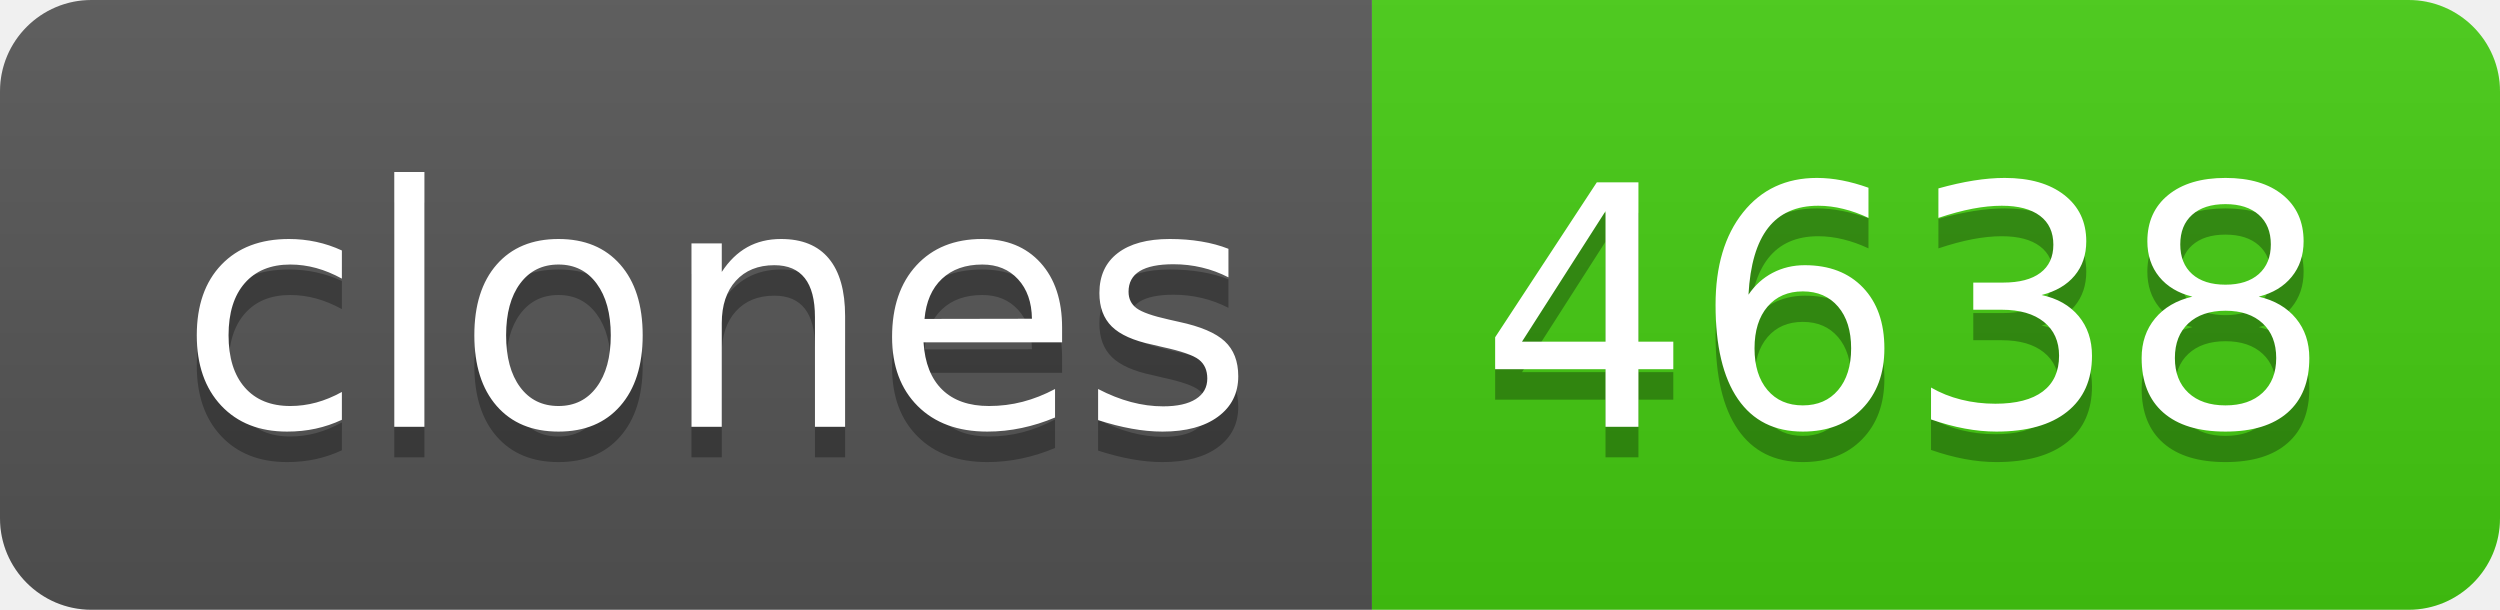
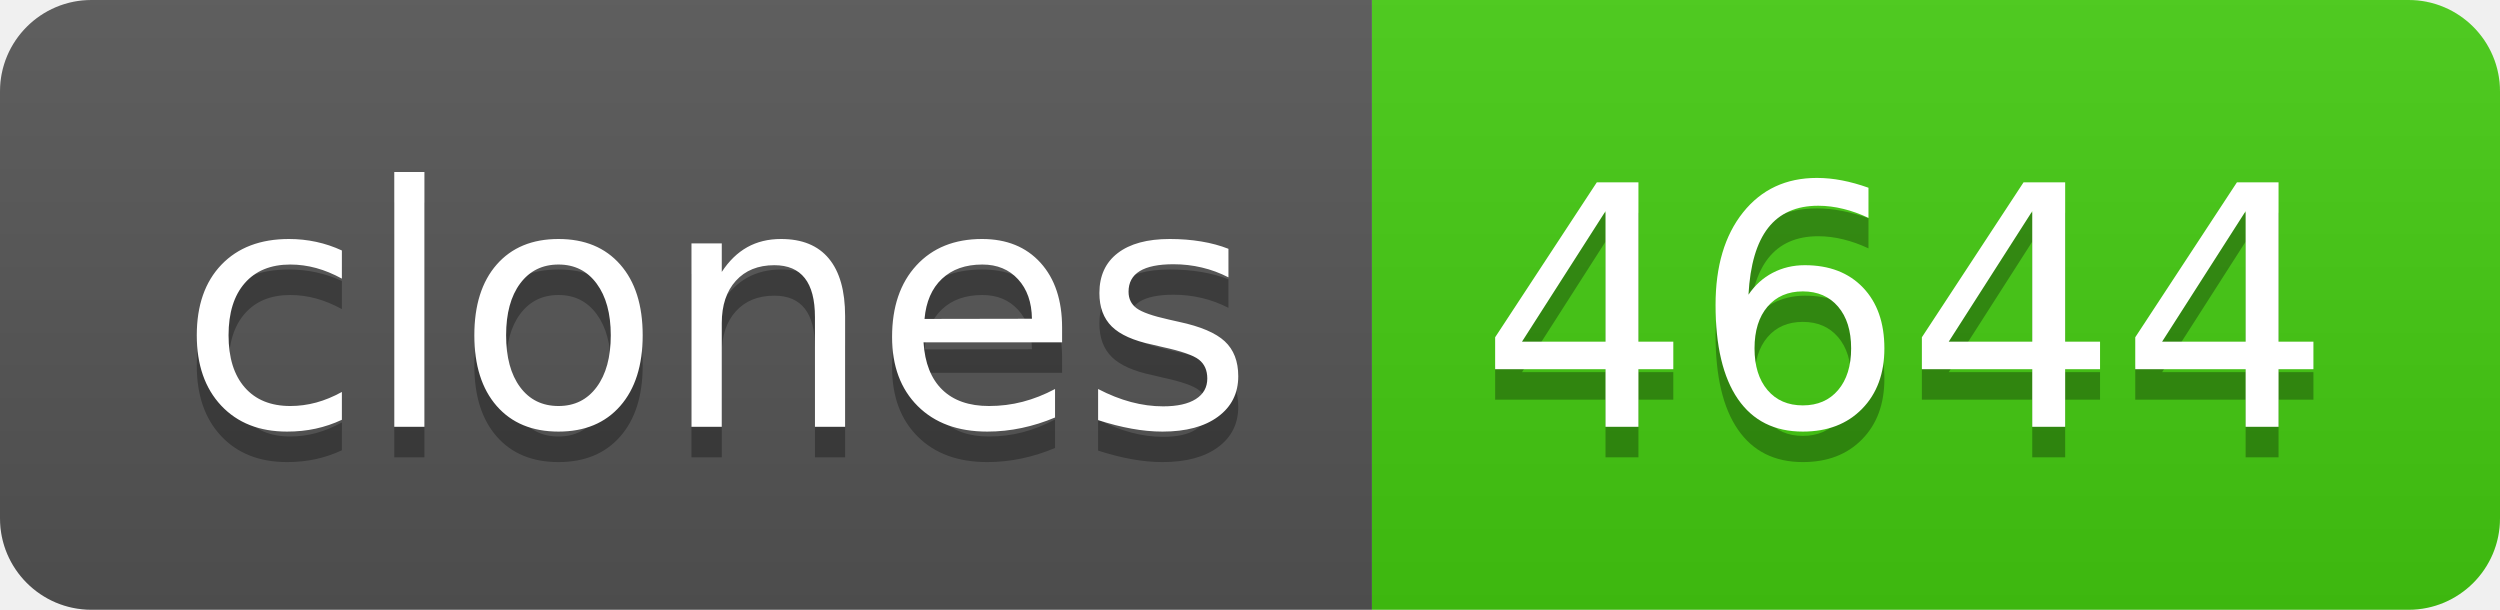
- <svg xmlns="http://www.w3.org/2000/svg" width="82" height="20" role="img" aria-label="clones: 4638">
+ <svg xmlns="http://www.w3.org/2000/svg" width="82" height="20" role="img" aria-label="clones: 4644">
  <linearGradient id="s" x2="0" y2="100%">
    <stop offset="0" stop-color="#bbb" stop-opacity=".1" />
    <stop offset="1" stop-opacity=".1" />
  </linearGradient>
  <clipPath id="r">
    <rect width="82" height="20" rx="3" fill="#fff" />
  </clipPath>
  <g clip-path="url(#r)">
    <rect width="45" height="20" fill="#555" />
    <rect x="45" width="37" height="20" fill="#4c1" />
    <rect width="82" height="20" fill="url(#s)" />
  </g>
  <g fill="#fff" text-anchor="middle" font-family="Verdana,Geneva,DejaVu Sans,sans-serif" text-rendering="geometricPrecision" font-size="110">
    <text aria-hidden="true" x="235" y="150" fill="#010101" fill-opacity=".3" transform="scale(.1)" textLength="350">clones</text>
    <text x="235" y="140" transform="scale(.1)" fill="#fff" textLength="350">clones</text>
-     <text aria-hidden="true" x="625" y="150" fill="#010101" fill-opacity=".3" transform="scale(.1)" textLength="270">4638</text>
-     <text x="625" y="140" transform="scale(.1)" fill="#fff" textLength="270">4638</text>
+     <text aria-hidden="true" x="625" y="150" fill="#010101" fill-opacity=".3" transform="scale(.1)" textLength="270">4644</text>
+     <text x="625" y="140" transform="scale(.1)" fill="#fff" textLength="270">4644</text>
  </g>
</svg>
